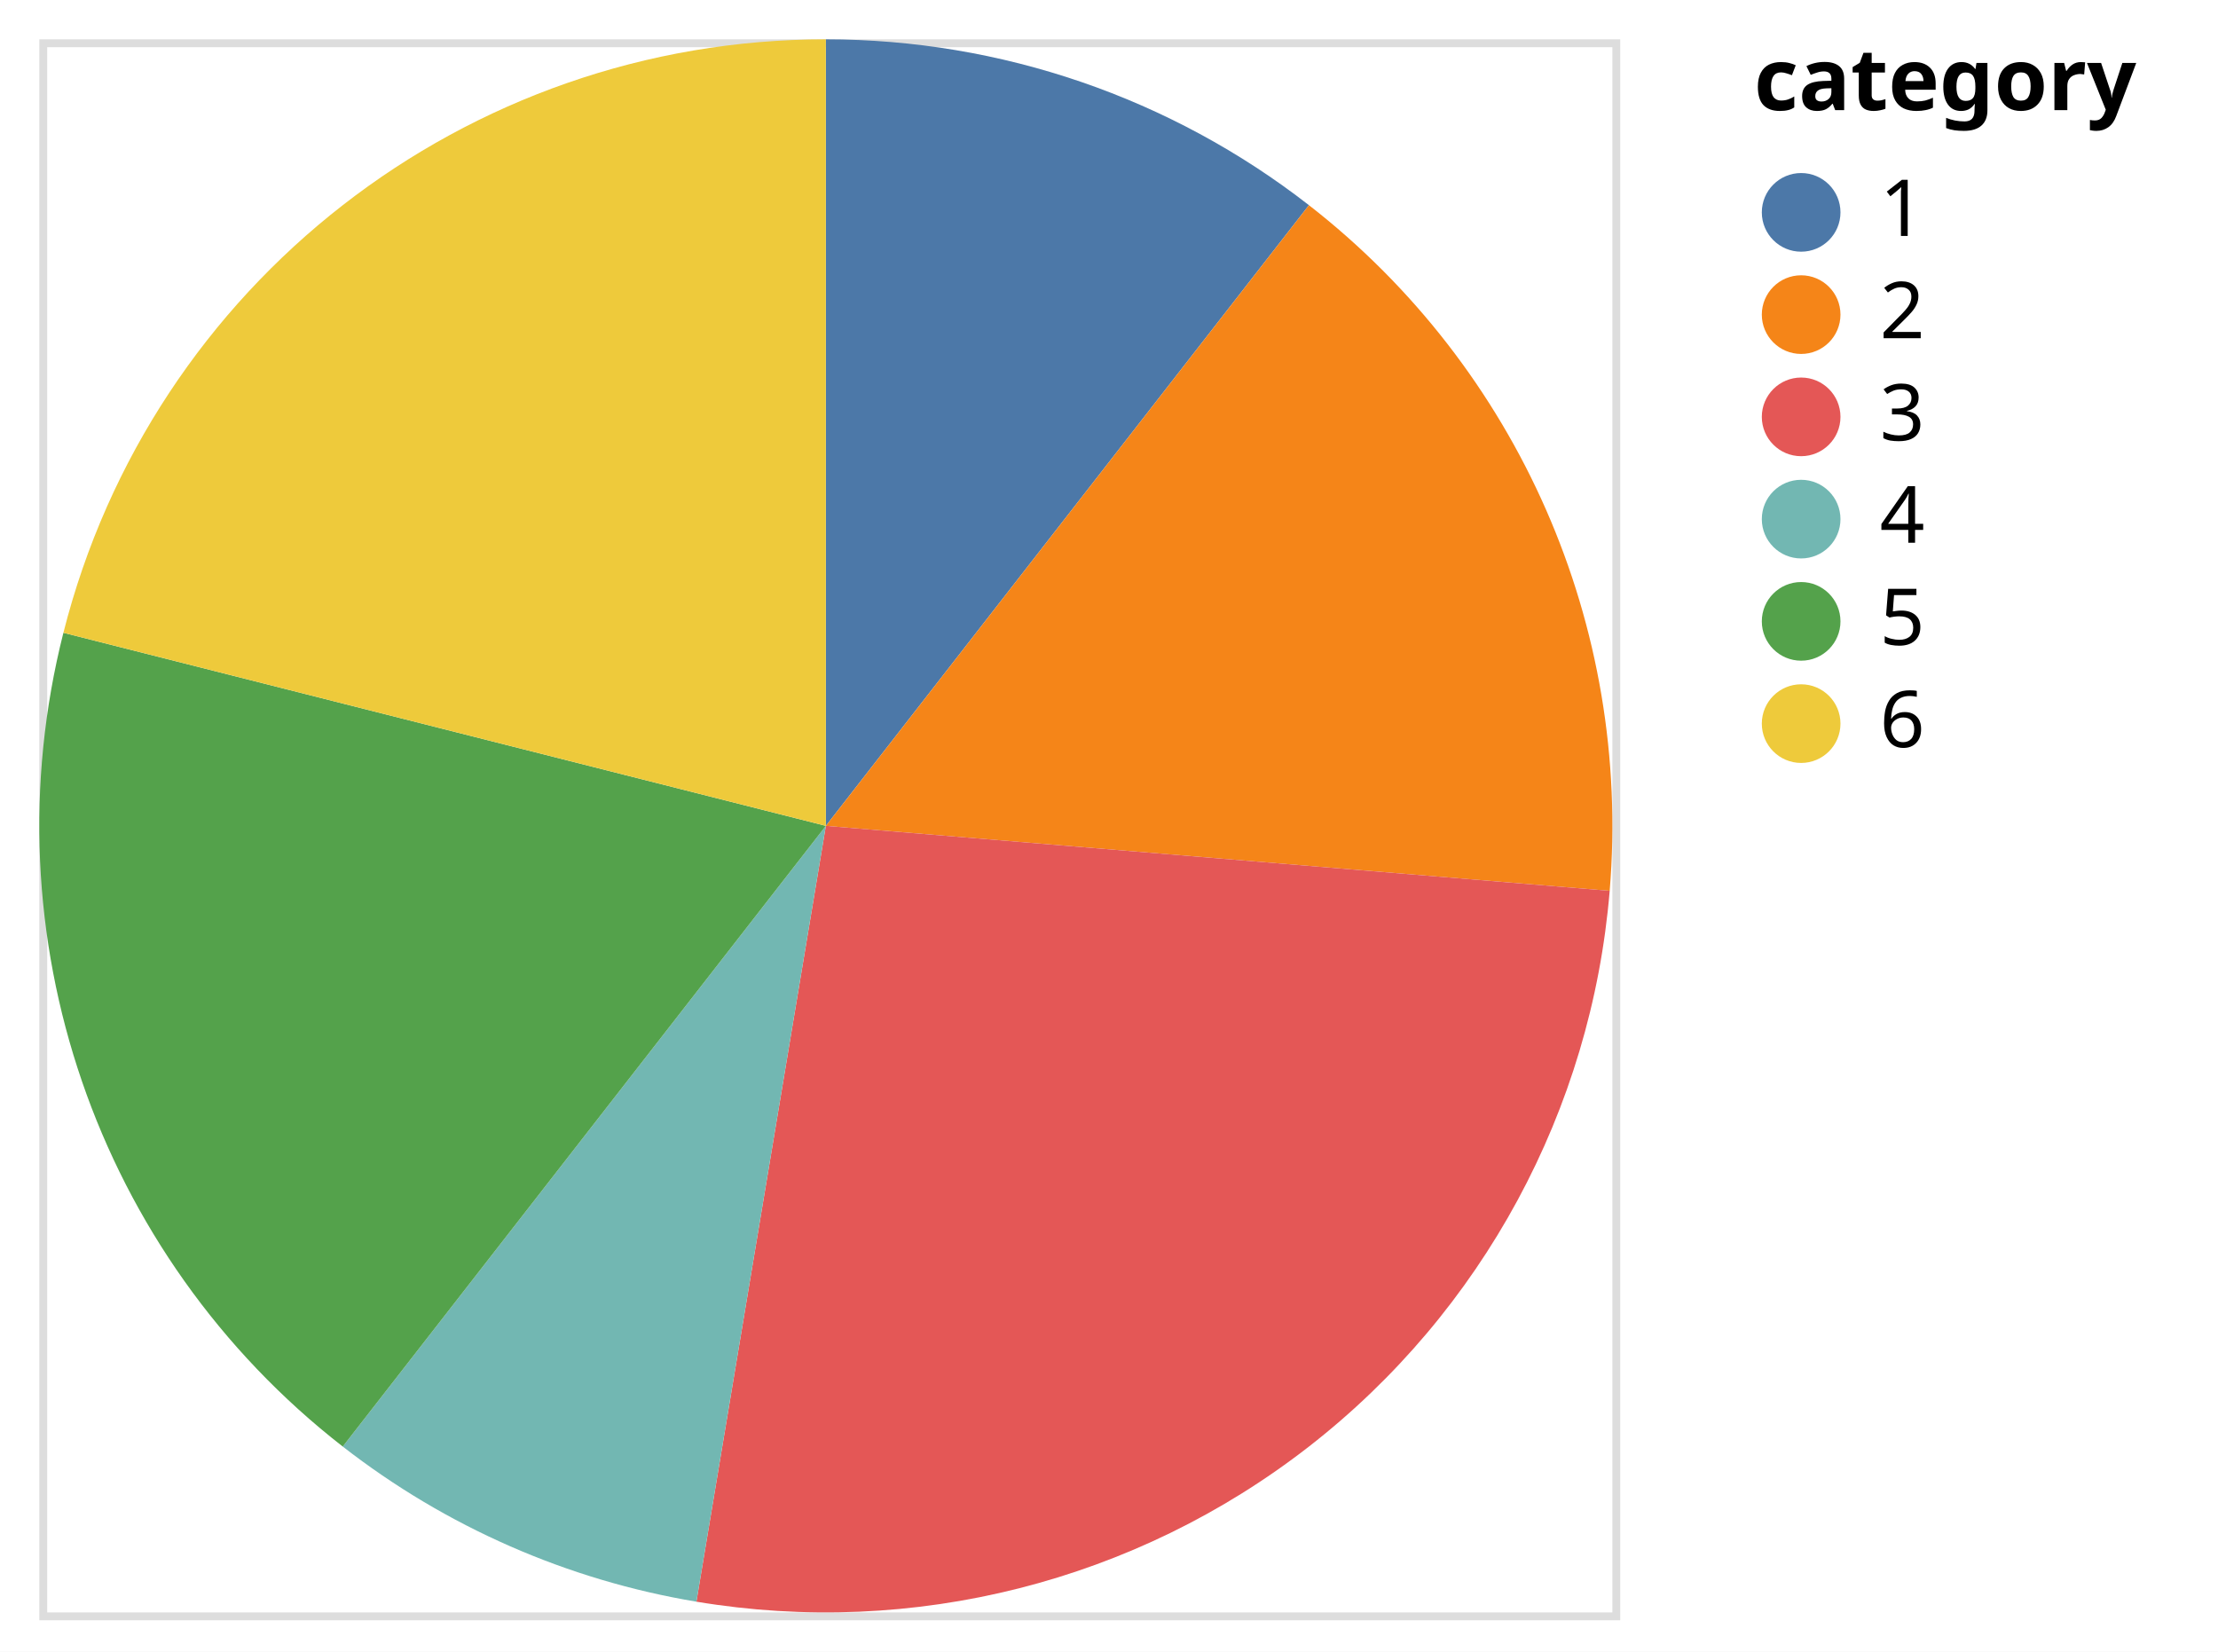
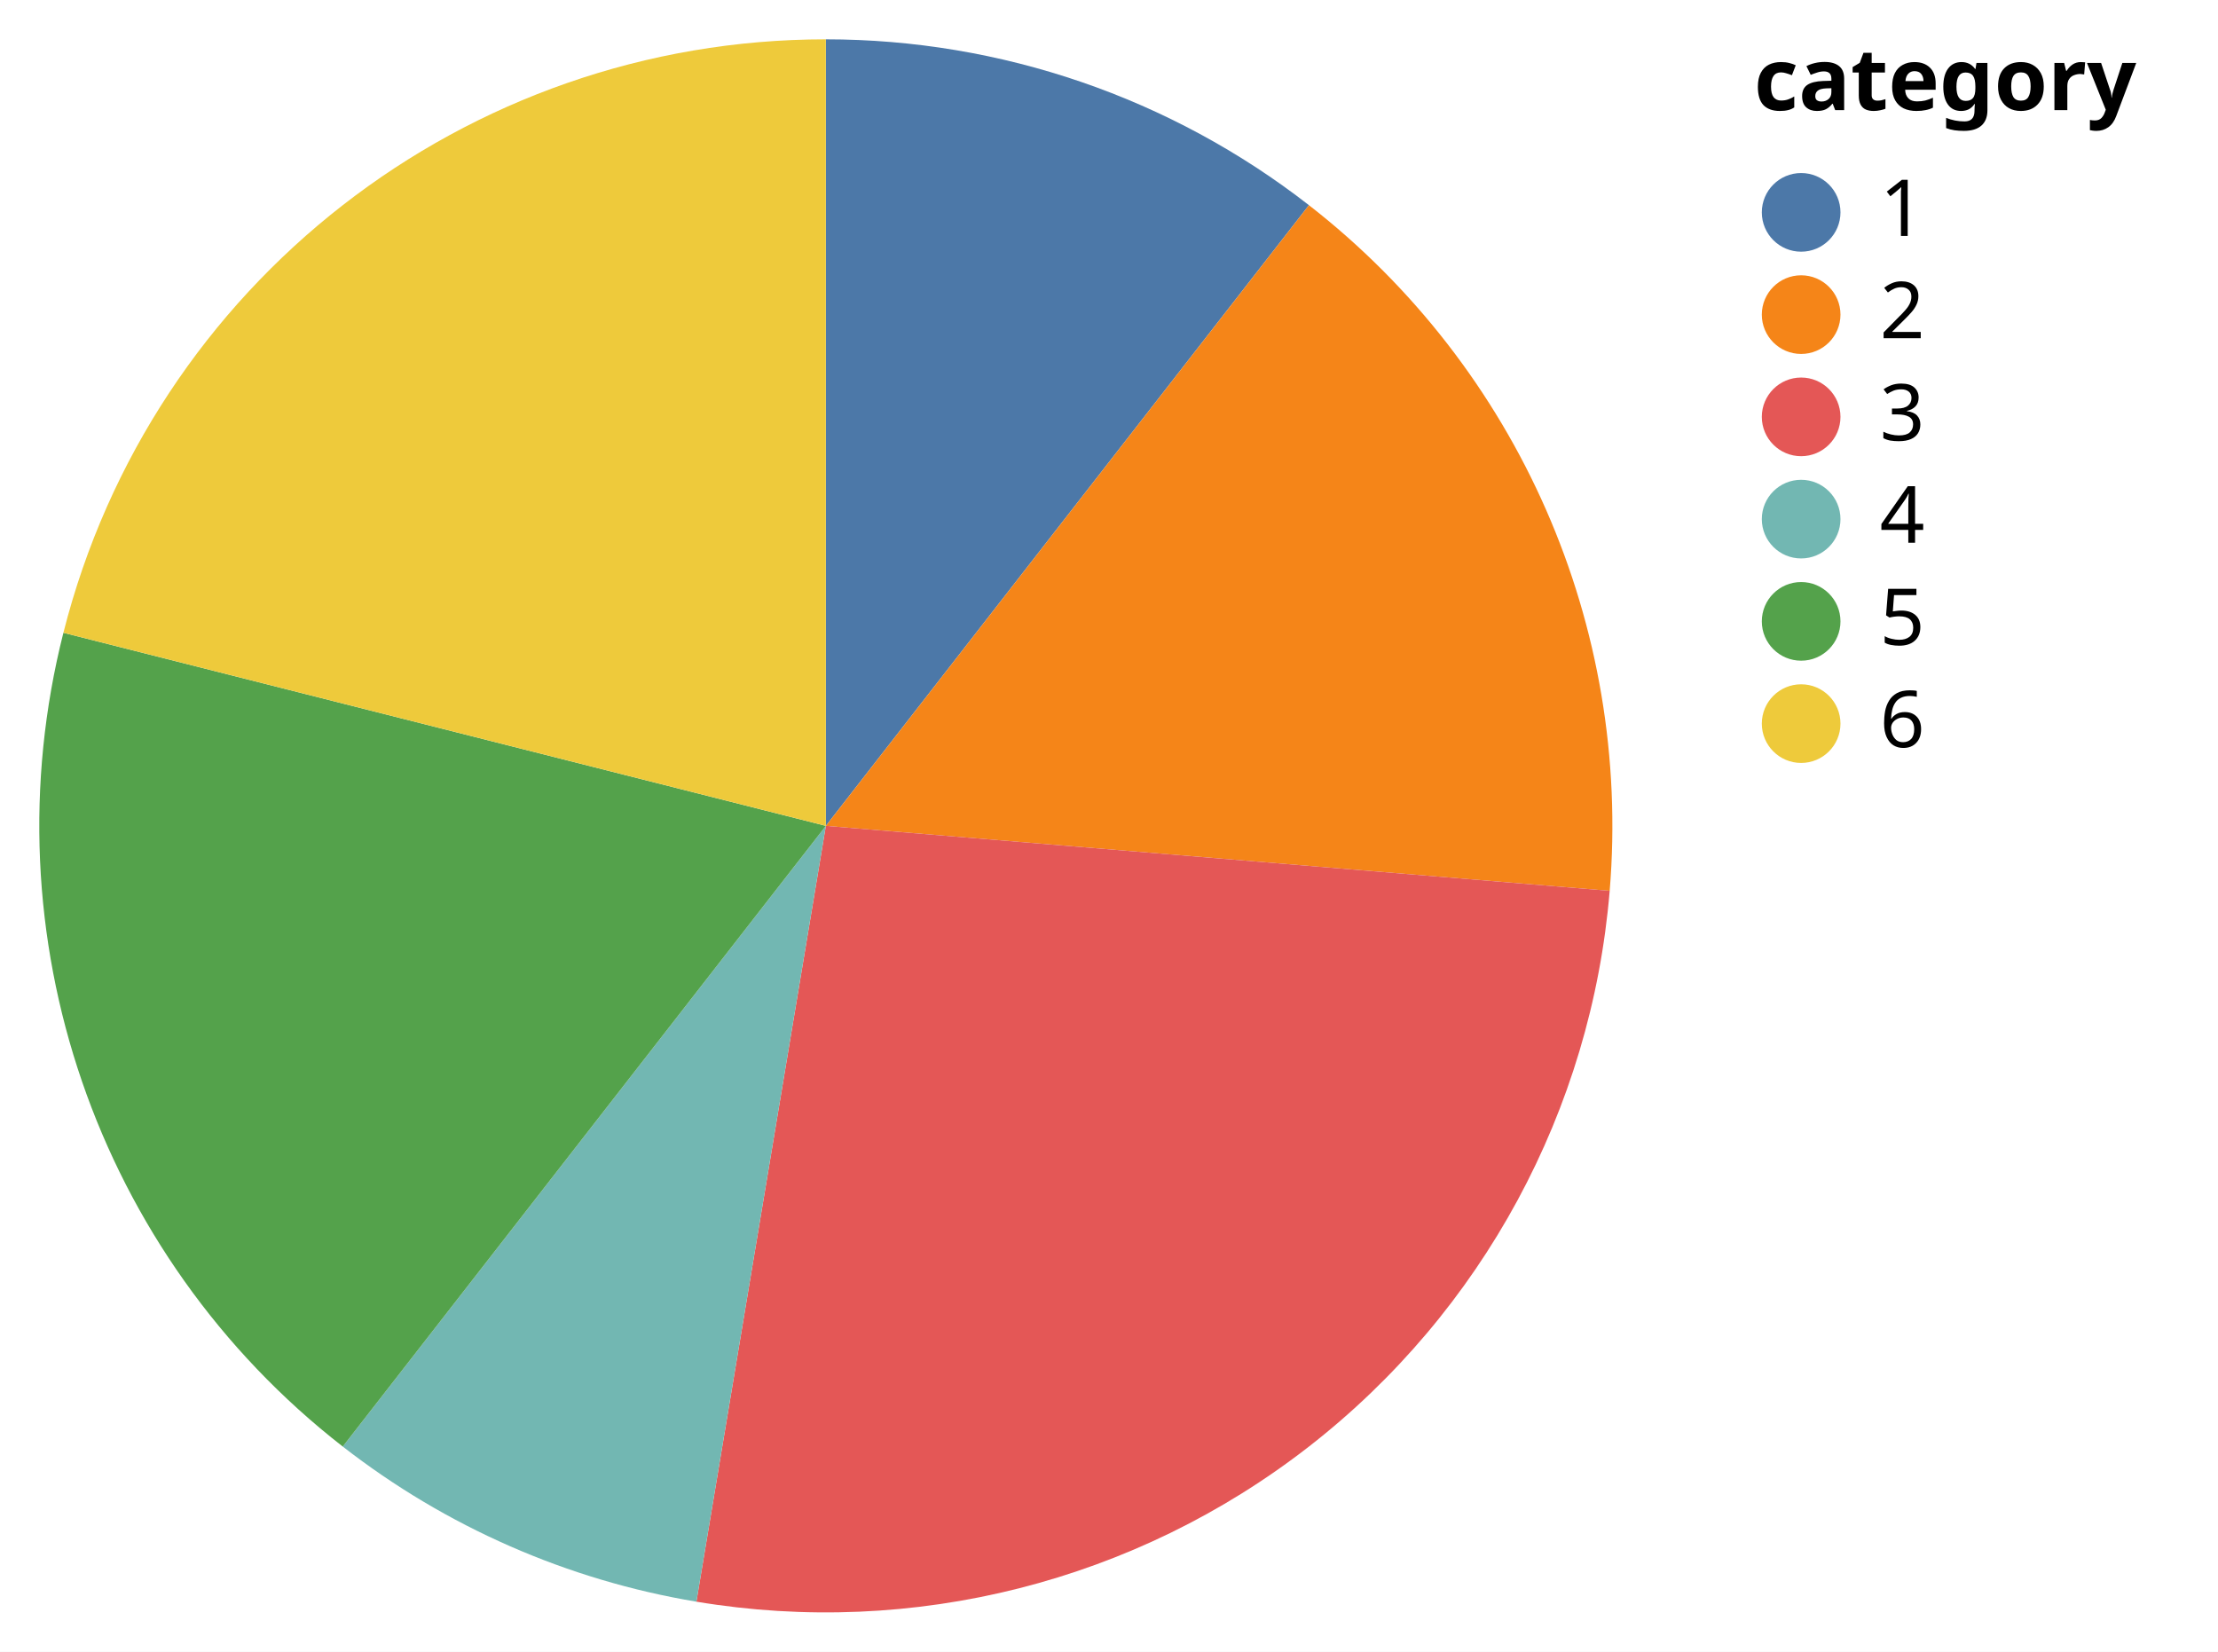
<svg xmlns="http://www.w3.org/2000/svg" class="marks" width="282" height="210" viewBox="0 0 282 210" version="1.1">
  <rect width="282" height="210" style="fill: white;" />
  <g transform="translate(5,5)">
    <g class="mark-group role-frame root">
      <g transform="translate(0,0)">
-         <path class="background" d="M0.5,0.5h200v200h-200Z" style="fill: none; stroke: #ddd;" />
+         <path class="background" d="M0,0h200v200h-200Z" style="fill: none;" />
        <g>
          <g class="mark-arc role-mark marks">
            <path transform="translate(100,100)" d="M61.421,-78.914A100,100,0,0,0,6.123233995736766e-15,-100L0,0Z" style="fill: #4c78a8;" />
            <path transform="translate(100,100)" d="M99.658,8.258A100,100,0,0,0,61.421,-78.914L0,0Z" style="fill: #f58518;" />
            <path transform="translate(100,100)" d="M-16.459,98.636A100,100,0,0,0,99.658,8.258L0,0Z" style="fill: #e45756;" />
            <path transform="translate(100,100)" d="M-61.421,78.914A100,100,0,0,0,-16.459,98.636L0,0Z" style="fill: #72b7b2;" />
            <path transform="translate(100,100)" d="M-96.94,-24.549A100,100,0,0,0,-61.421,78.914L0,0Z" style="fill: #54a24b;" />
            <path transform="translate(100,100)" d="M-1.8369701987210297e-14,-100A100,100,0,0,0,-96.94,-24.549L0,0Z" style="fill: #eeca3b;" />
          </g>
          <g class="mark-group role-legend">
            <g transform="translate(218,0)">
              <path class="background" d="M0,0h54v92h-54Z" style="pointer-events: none; fill: none;" />
              <g>
                <g class="mark-group role-legend-entry">
                  <g transform="translate(0,16)">
                    <path class="background" d="M0,0h0v0h0Z" style="pointer-events: none; fill: none;" />
                    <g>
                      <g class="mark-group role-scope">
                        <g transform="translate(0,0)">
                          <path class="background" d="M0,0h22v11h-22Z" style="pointer-events: none; fill: none; opacity: 1;" />
                          <g>
                            <g class="mark-symbol role-legend-symbol" style="pointer-events: none;">
                              <path transform="translate(6,6)" d="M5,0A5,5,0,1,1,-5,0A5,5,0,1,1,5,0" style="fill: #4c78a8; stroke-width: 1.5; opacity: 1;" />
                            </g>
                            <g class="mark-text role-legend-label" style="pointer-events: none;">
                              <text text-anchor="start" transform="translate(16,9)" style="font-family: sans-serif; font-size: 10px; fill: #000; opacity: 1;">1</text>
                            </g>
                          </g>
                          <path class="foreground" d="" style="pointer-events: none; display: none; fill: none;" />
                        </g>
                        <g transform="translate(0,13)">
                          <path class="background" d="M0,0h22v11h-22Z" style="pointer-events: none; fill: none; opacity: 1;" />
                          <g>
                            <g class="mark-symbol role-legend-symbol" style="pointer-events: none;">
                              <path transform="translate(6,6)" d="M5,0A5,5,0,1,1,-5,0A5,5,0,1,1,5,0" style="fill: #f58518; stroke-width: 1.5; opacity: 1;" />
                            </g>
                            <g class="mark-text role-legend-label" style="pointer-events: none;">
                              <text text-anchor="start" transform="translate(16,9)" style="font-family: sans-serif; font-size: 10px; fill: #000; opacity: 1;">2</text>
                            </g>
                          </g>
                          <path class="foreground" d="" style="pointer-events: none; display: none; fill: none;" />
                        </g>
                        <g transform="translate(0,26)">
                          <path class="background" d="M0,0h22v11h-22Z" style="pointer-events: none; fill: none; opacity: 1;" />
                          <g>
                            <g class="mark-symbol role-legend-symbol" style="pointer-events: none;">
                              <path transform="translate(6,6)" d="M5,0A5,5,0,1,1,-5,0A5,5,0,1,1,5,0" style="fill: #e45756; stroke-width: 1.5; opacity: 1;" />
                            </g>
                            <g class="mark-text role-legend-label" style="pointer-events: none;">
                              <text text-anchor="start" transform="translate(16,9)" style="font-family: sans-serif; font-size: 10px; fill: #000; opacity: 1;">3</text>
                            </g>
                          </g>
                          <path class="foreground" d="" style="pointer-events: none; display: none; fill: none;" />
                        </g>
                        <g transform="translate(0,39)">
                          <path class="background" d="M0,0h22v11h-22Z" style="pointer-events: none; fill: none; opacity: 1;" />
                          <g>
                            <g class="mark-symbol role-legend-symbol" style="pointer-events: none;">
                              <path transform="translate(6,6)" d="M5,0A5,5,0,1,1,-5,0A5,5,0,1,1,5,0" style="fill: #72b7b2; stroke-width: 1.5; opacity: 1;" />
                            </g>
                            <g class="mark-text role-legend-label" style="pointer-events: none;">
                              <text text-anchor="start" transform="translate(16,9)" style="font-family: sans-serif; font-size: 10px; fill: #000; opacity: 1;">4</text>
                            </g>
                          </g>
                          <path class="foreground" d="" style="pointer-events: none; display: none; fill: none;" />
                        </g>
                        <g transform="translate(0,52)">
                          <path class="background" d="M0,0h22v11h-22Z" style="pointer-events: none; fill: none; opacity: 1;" />
                          <g>
                            <g class="mark-symbol role-legend-symbol" style="pointer-events: none;">
                              <path transform="translate(6,6)" d="M5,0A5,5,0,1,1,-5,0A5,5,0,1,1,5,0" style="fill: #54a24b; stroke-width: 1.5; opacity: 1;" />
                            </g>
                            <g class="mark-text role-legend-label" style="pointer-events: none;">
                              <text text-anchor="start" transform="translate(16,9)" style="font-family: sans-serif; font-size: 10px; fill: #000; opacity: 1;">5</text>
                            </g>
                          </g>
                          <path class="foreground" d="" style="pointer-events: none; display: none; fill: none;" />
                        </g>
                        <g transform="translate(0,65)">
                          <path class="background" d="M0,0h22v11h-22Z" style="pointer-events: none; fill: none; opacity: 1;" />
                          <g>
                            <g class="mark-symbol role-legend-symbol" style="pointer-events: none;">
                              <path transform="translate(6,6)" d="M5,0A5,5,0,1,1,-5,0A5,5,0,1,1,5,0" style="fill: #eeca3b; stroke-width: 1.5; opacity: 1;" />
                            </g>
                            <g class="mark-text role-legend-label" style="pointer-events: none;">
                              <text text-anchor="start" transform="translate(16,9)" style="font-family: sans-serif; font-size: 10px; fill: #000; opacity: 1;">6</text>
                            </g>
                          </g>
                          <path class="foreground" d="" style="pointer-events: none; display: none; fill: none;" />
                        </g>
                      </g>
                    </g>
                    <path class="foreground" d="" style="pointer-events: none; display: none; fill: none;" />
                  </g>
                </g>
                <g class="mark-text role-legend-title" style="pointer-events: none;">
                  <text text-anchor="start" transform="translate(0,9)" style="font-family: sans-serif; font-size: 11px; font-weight: bold; fill: #000; opacity: 1;">category</text>
                </g>
              </g>
              <path class="foreground" d="" style="pointer-events: none; display: none; fill: none;" />
            </g>
          </g>
        </g>
        <path class="foreground" d="" style="display: none; fill: none;" />
      </g>
    </g>
  </g>
</svg>
